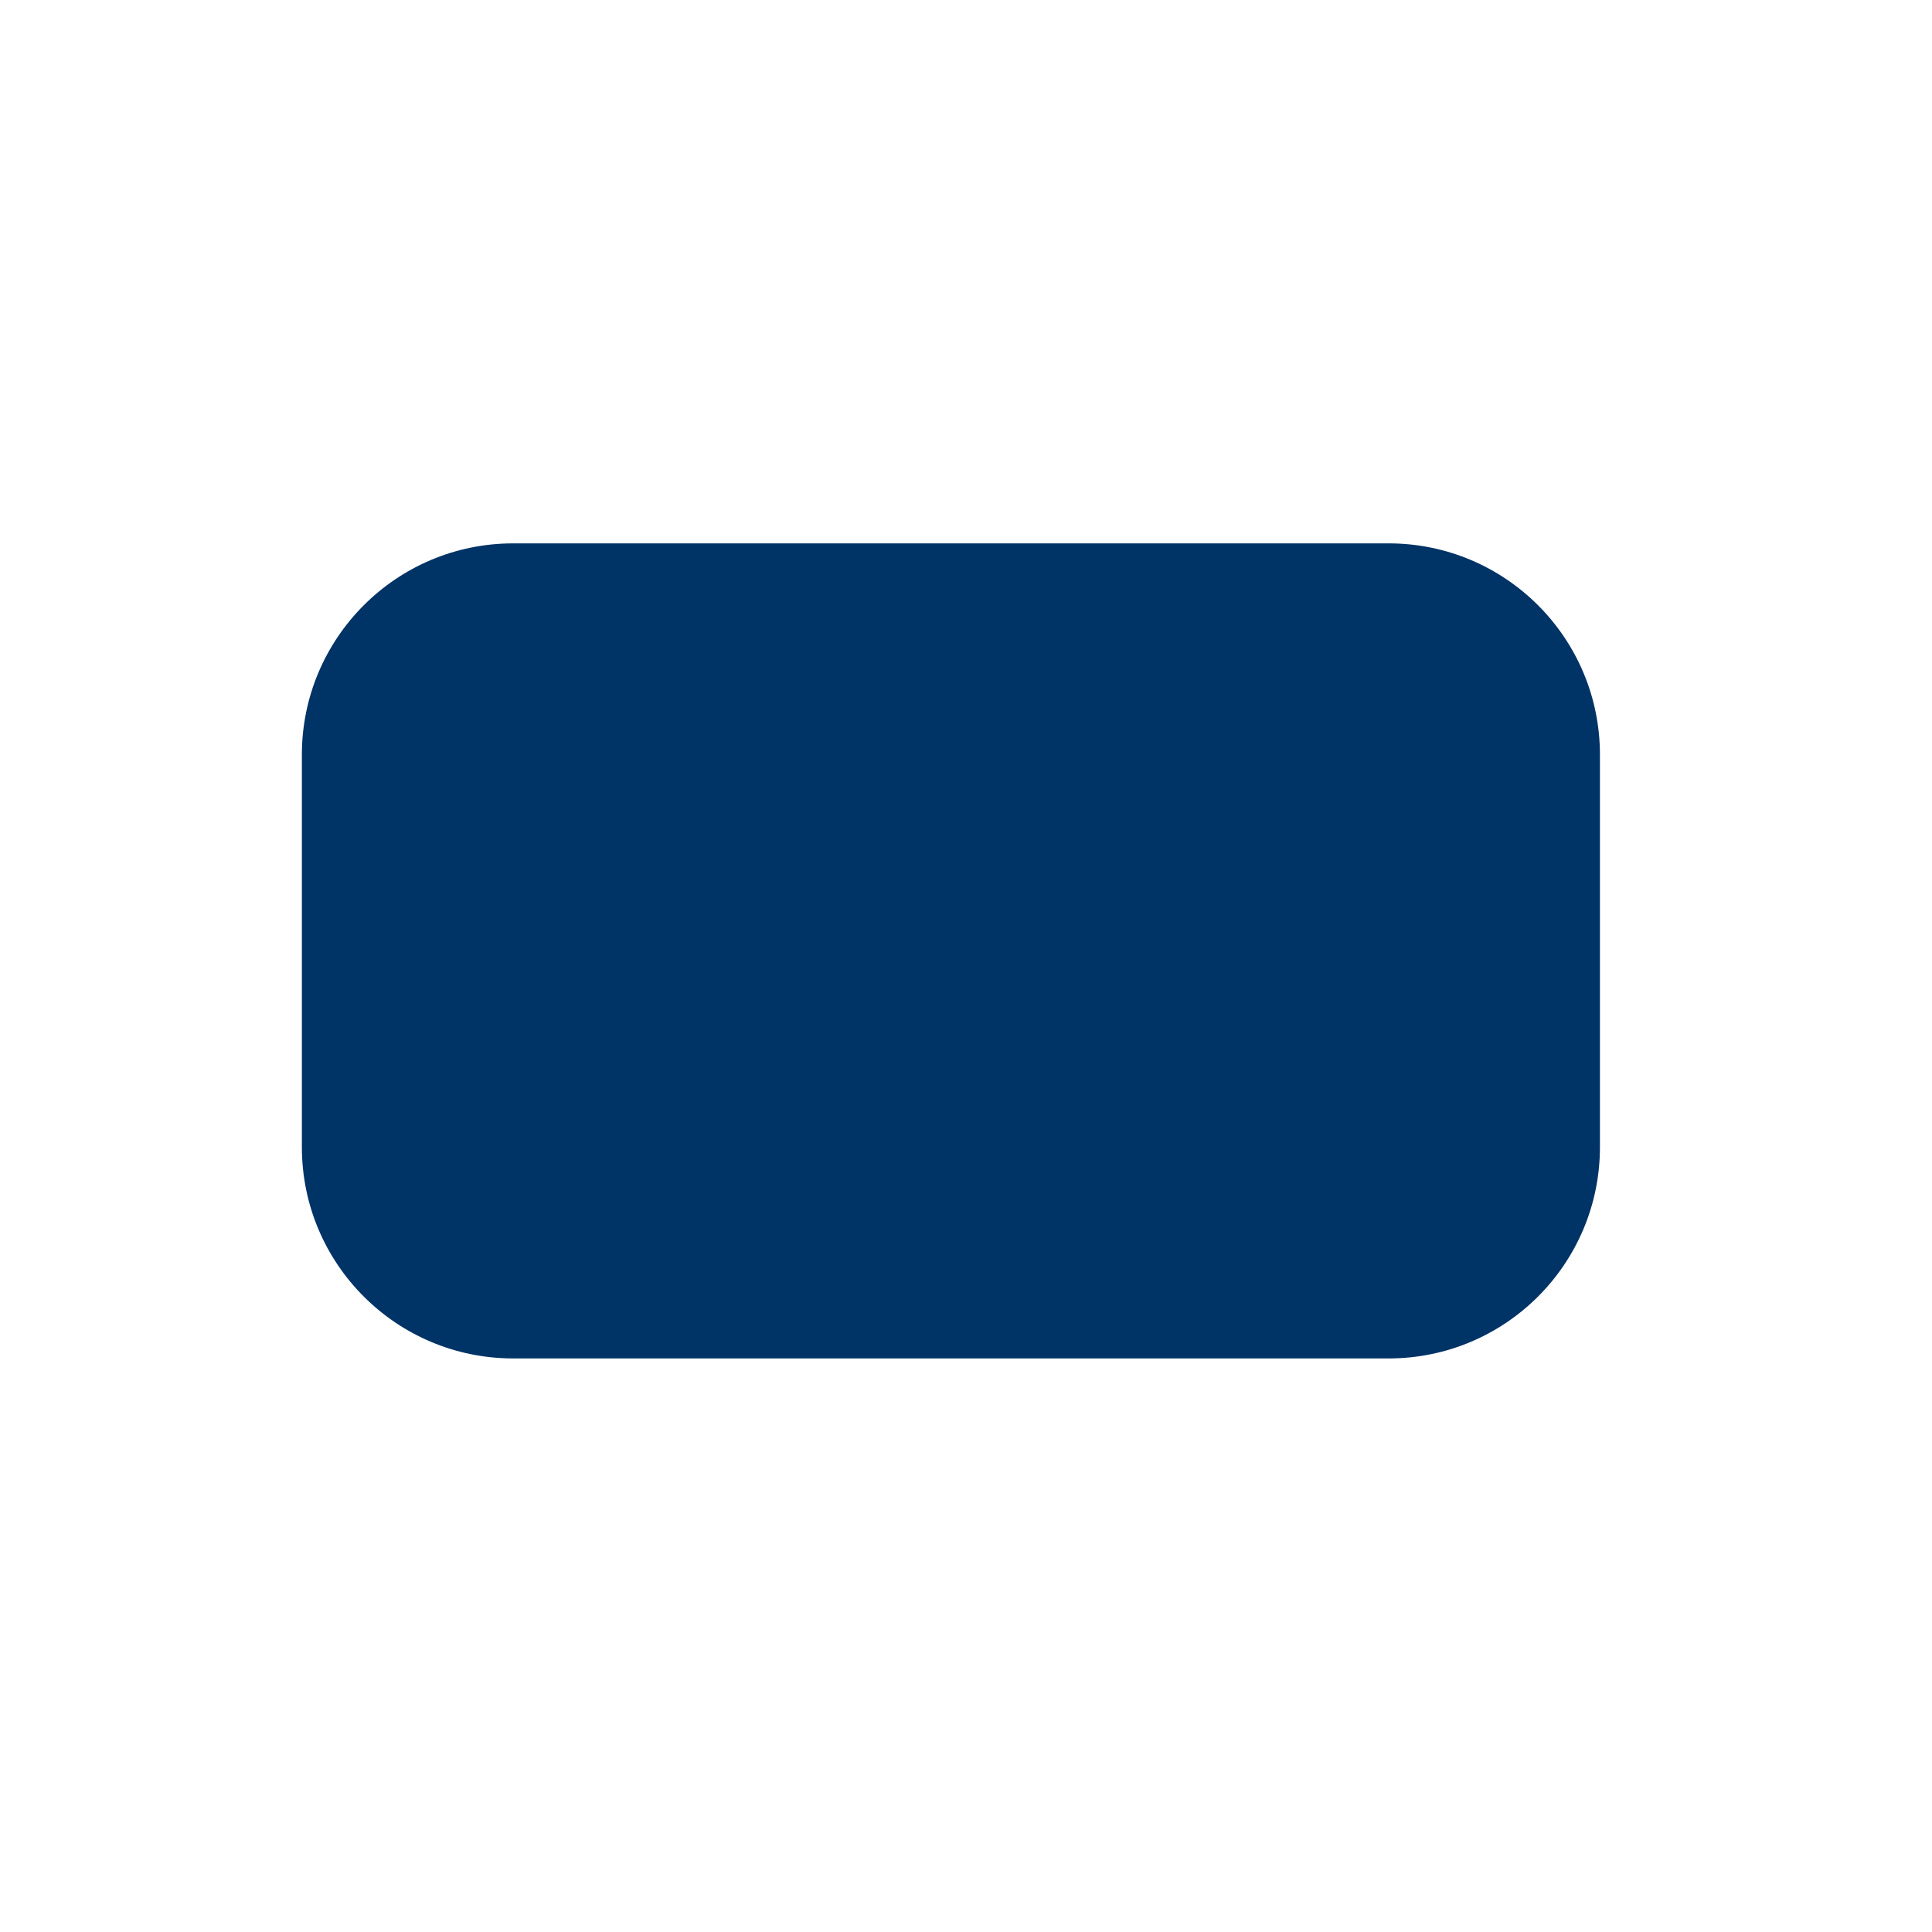
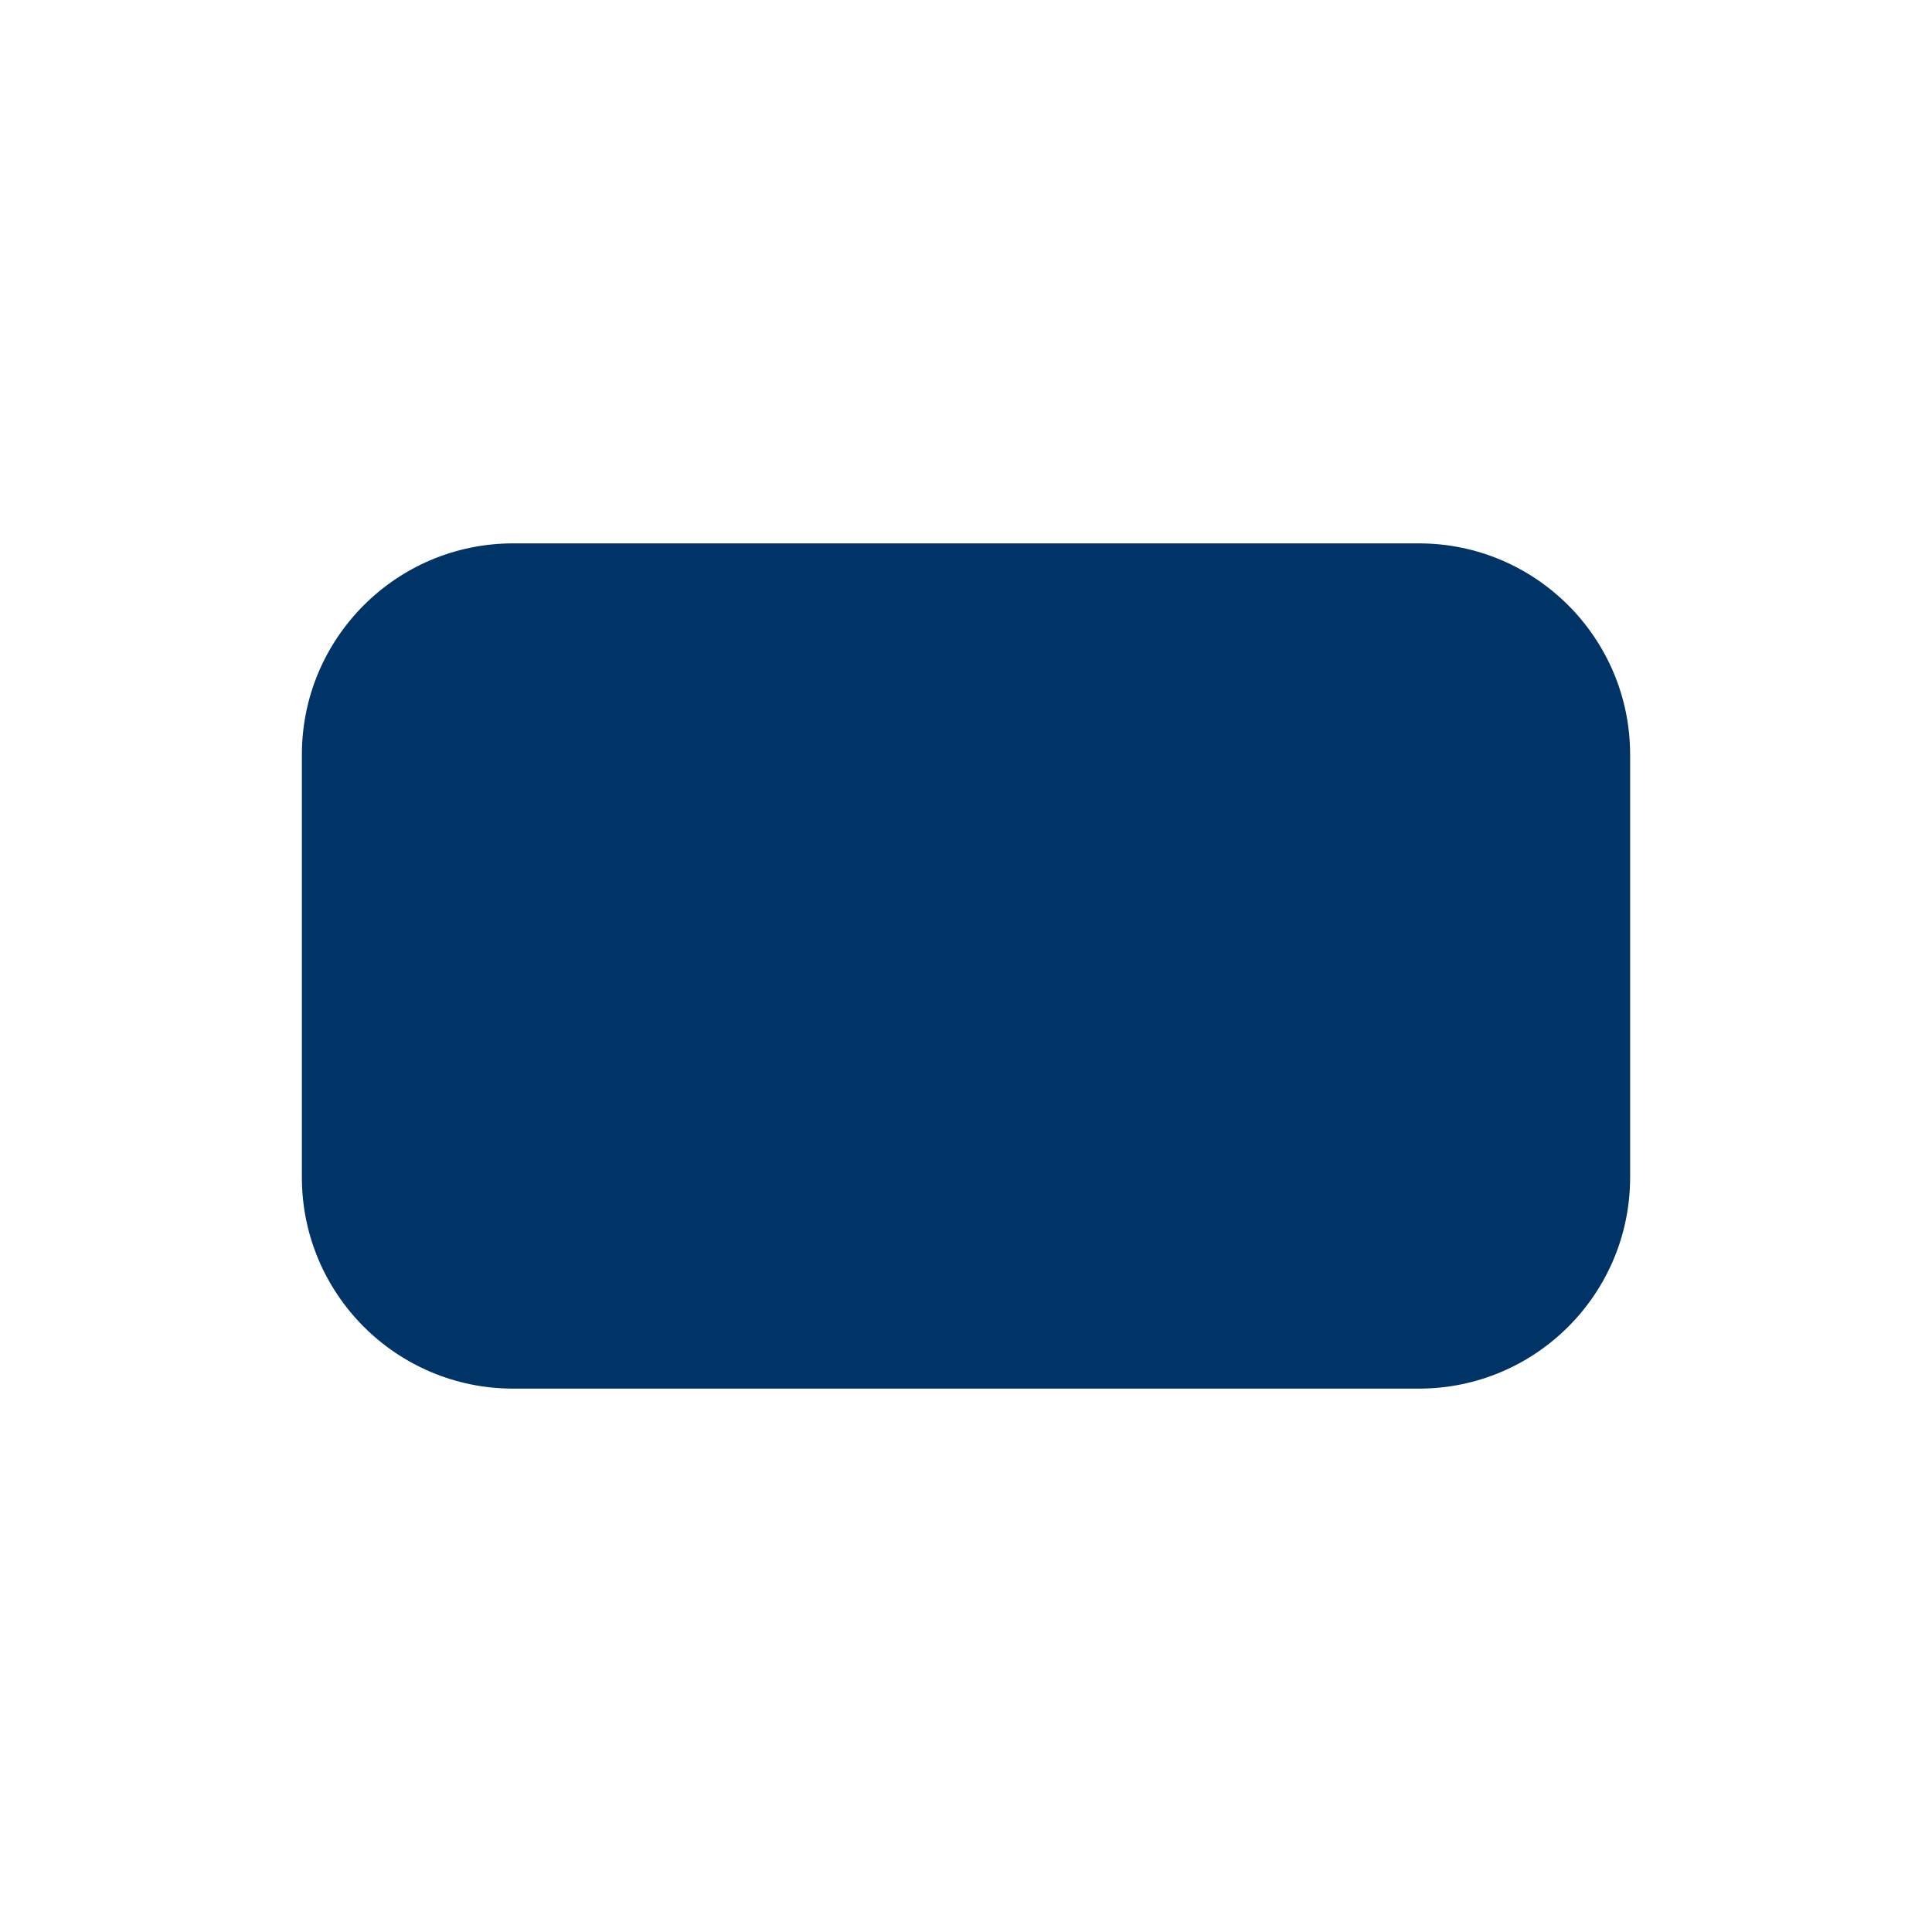
<svg xmlns="http://www.w3.org/2000/svg" viewBox="0 0 64 64" width="64" height="64">
-   <rect x="10" y="18" width="43" height="27" rx="7" ry="7" fill="#003366" />
+   <rect x="10" y="18" width="44" height="28" rx="7" ry="7" fill="#003366" />
</svg>
